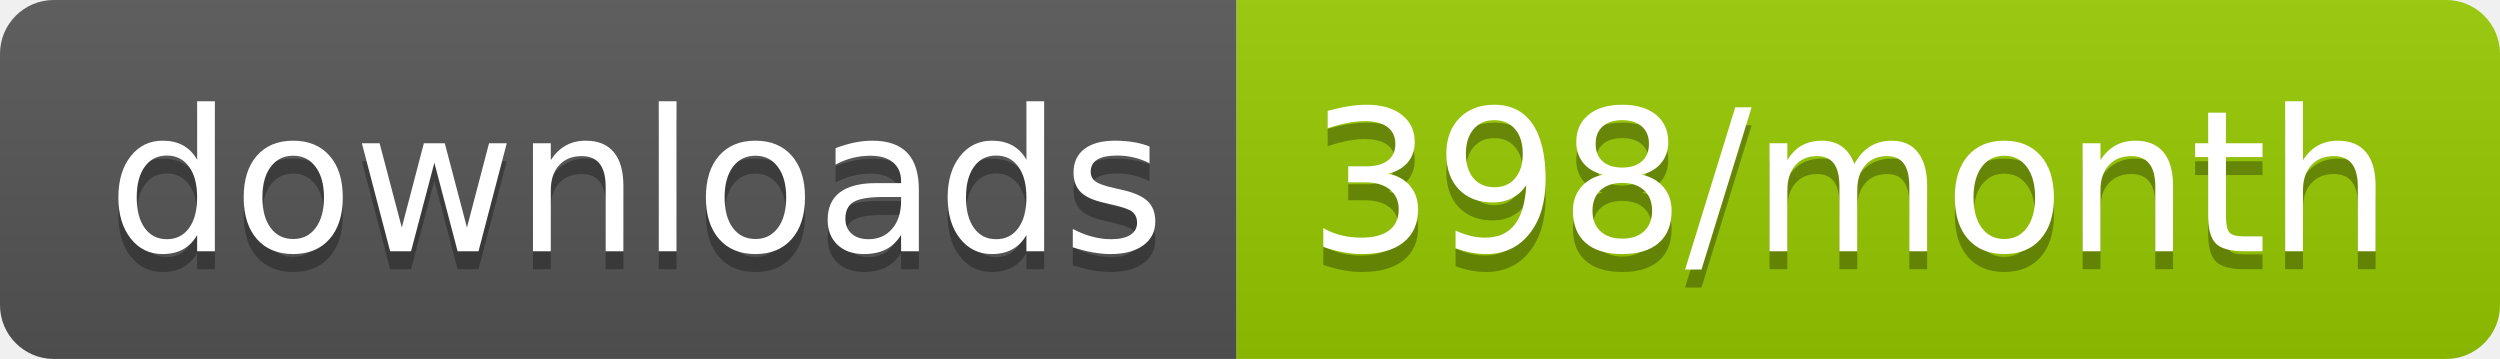
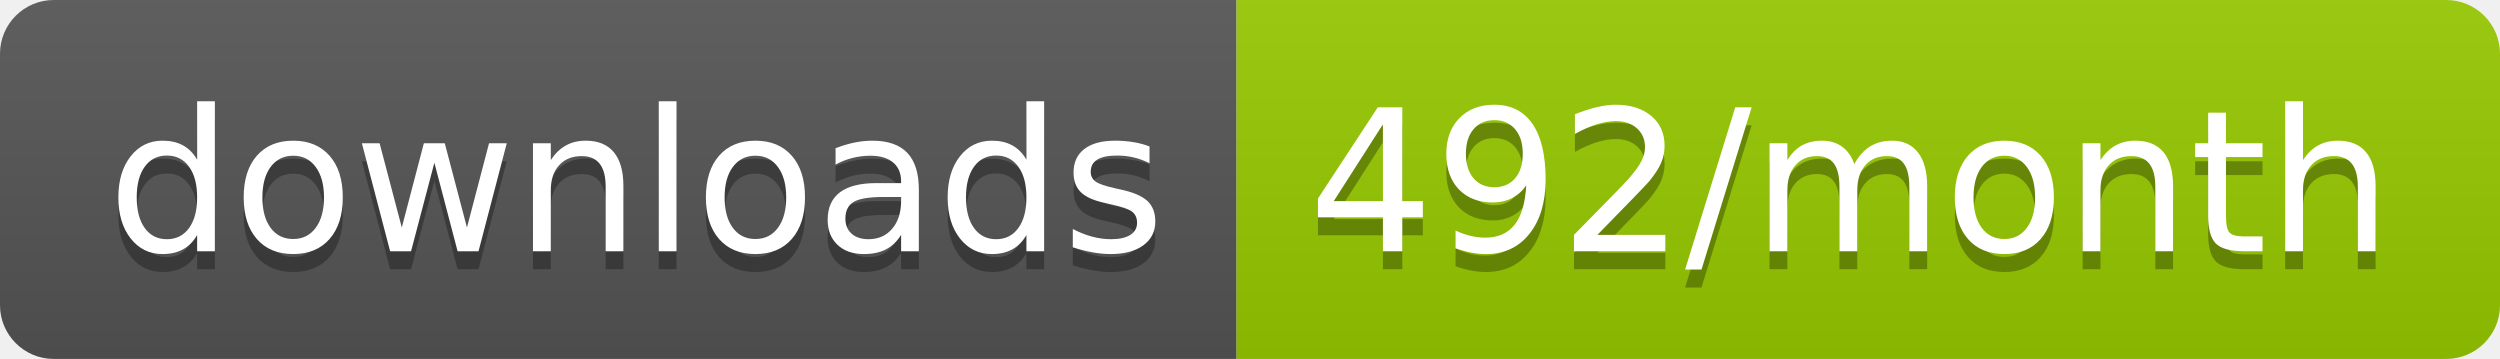
<svg xmlns="http://www.w3.org/2000/svg" width="139.3" height="20">
  <linearGradient id="smooth" x2="0" y2="100%">
    <stop offset="0" stop-color="#bbb" stop-opacity=".1" />
    <stop offset="1" stop-opacity=".1" />
  </linearGradient>
  <clipPath id="round">
    <rect width="139.3" height="20" rx="3" fill="#fff" />
  </clipPath>
  <g clip-path="url(#round)">
    <rect width="68.9" height="20" fill="#555" />
    <rect x="68.9" width="70.4" height="20" fill="#97CA00" />
    <rect width="139.3" height="20" fill="url(#smooth)" />
  </g>
  <g fill="#fff" text-anchor="middle" font-family="DejaVu Sans,Verdana,Geneva,sans-serif" font-size="110">
    <text x="354.5" y="150" fill="#010101" fill-opacity=".3" transform="scale(0.1)" textLength="589.0" lengthAdjust="spacing">downloads</text>
    <text x="354.5" y="140" transform="scale(0.1)" textLength="589.0" lengthAdjust="spacing">downloads</text>
-     <text x="1031.0" y="150" fill="#010101" fill-opacity=".3" transform="scale(0.1)" textLength="604.0" lengthAdjust="spacing">398/month</text>
-     <text x="1031.0" y="140" transform="scale(0.1)" textLength="604.0" lengthAdjust="spacing">398/month</text>
+     <text x="1031.0" y="150" fill="#010101" fill-opacity=".3" transform="scale(0.1)" textLength="604.0" lengthAdjust="spacing">492/month</text>
+     <text x="1031.0" y="140" transform="scale(0.1)" textLength="604.0" lengthAdjust="spacing">492/month</text>
  </g>
</svg>
